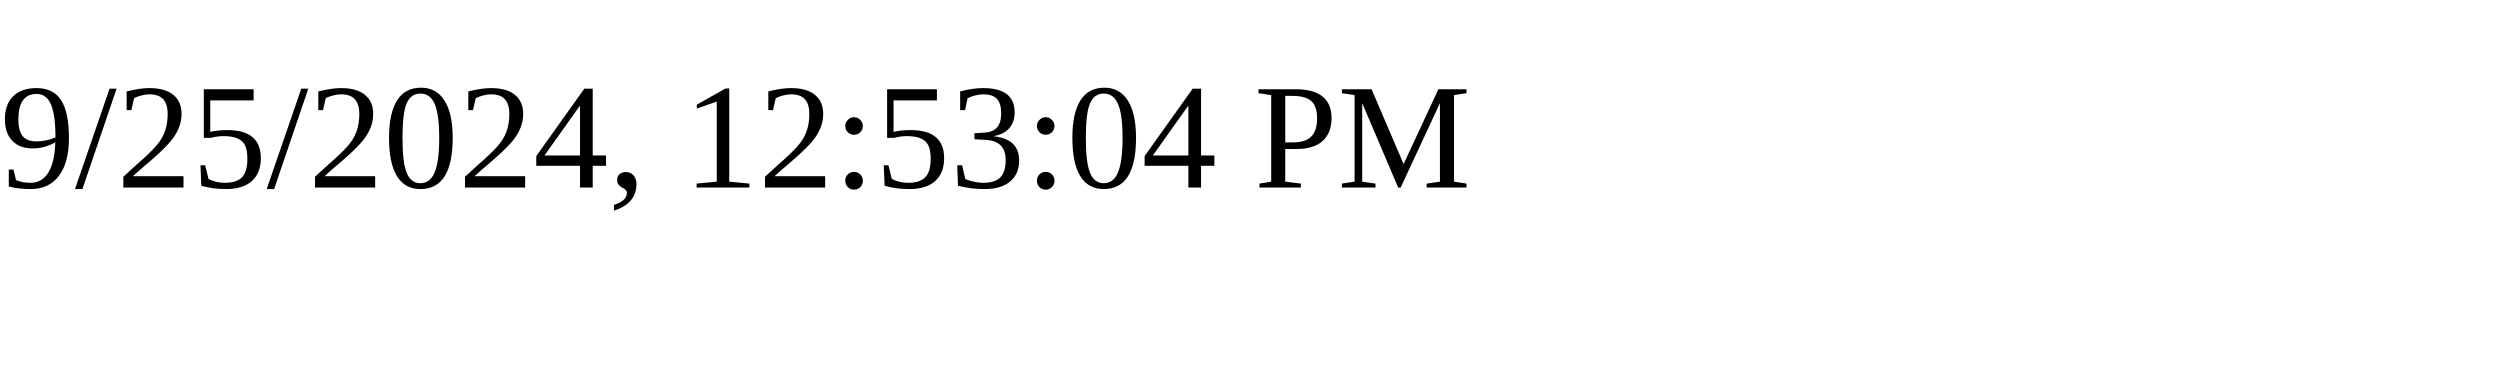
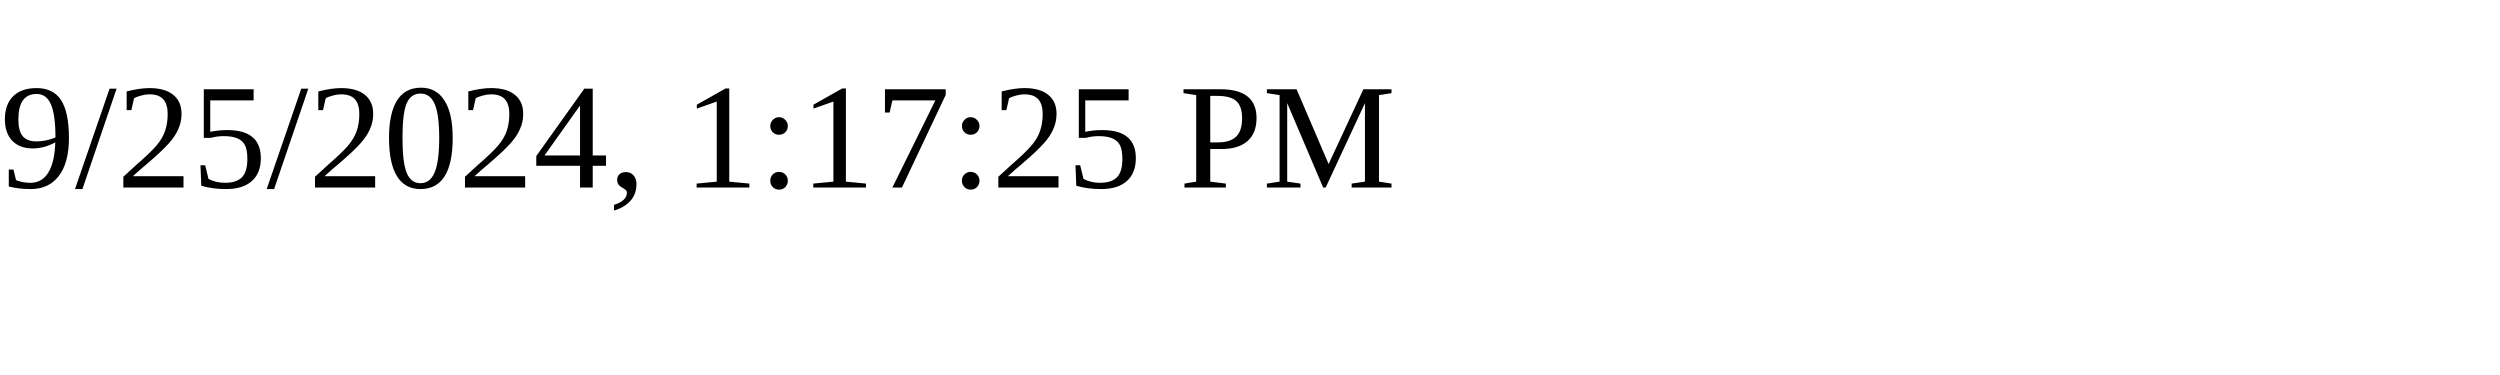
<svg xmlns="http://www.w3.org/2000/svg" height="30" width="200">
-   <text x="0" y="15">9/25/2024, 12:53:04 PM</text>
+   <text x="0" y="15">9/25/2024, 1:17:25 PM</text>
</svg>
